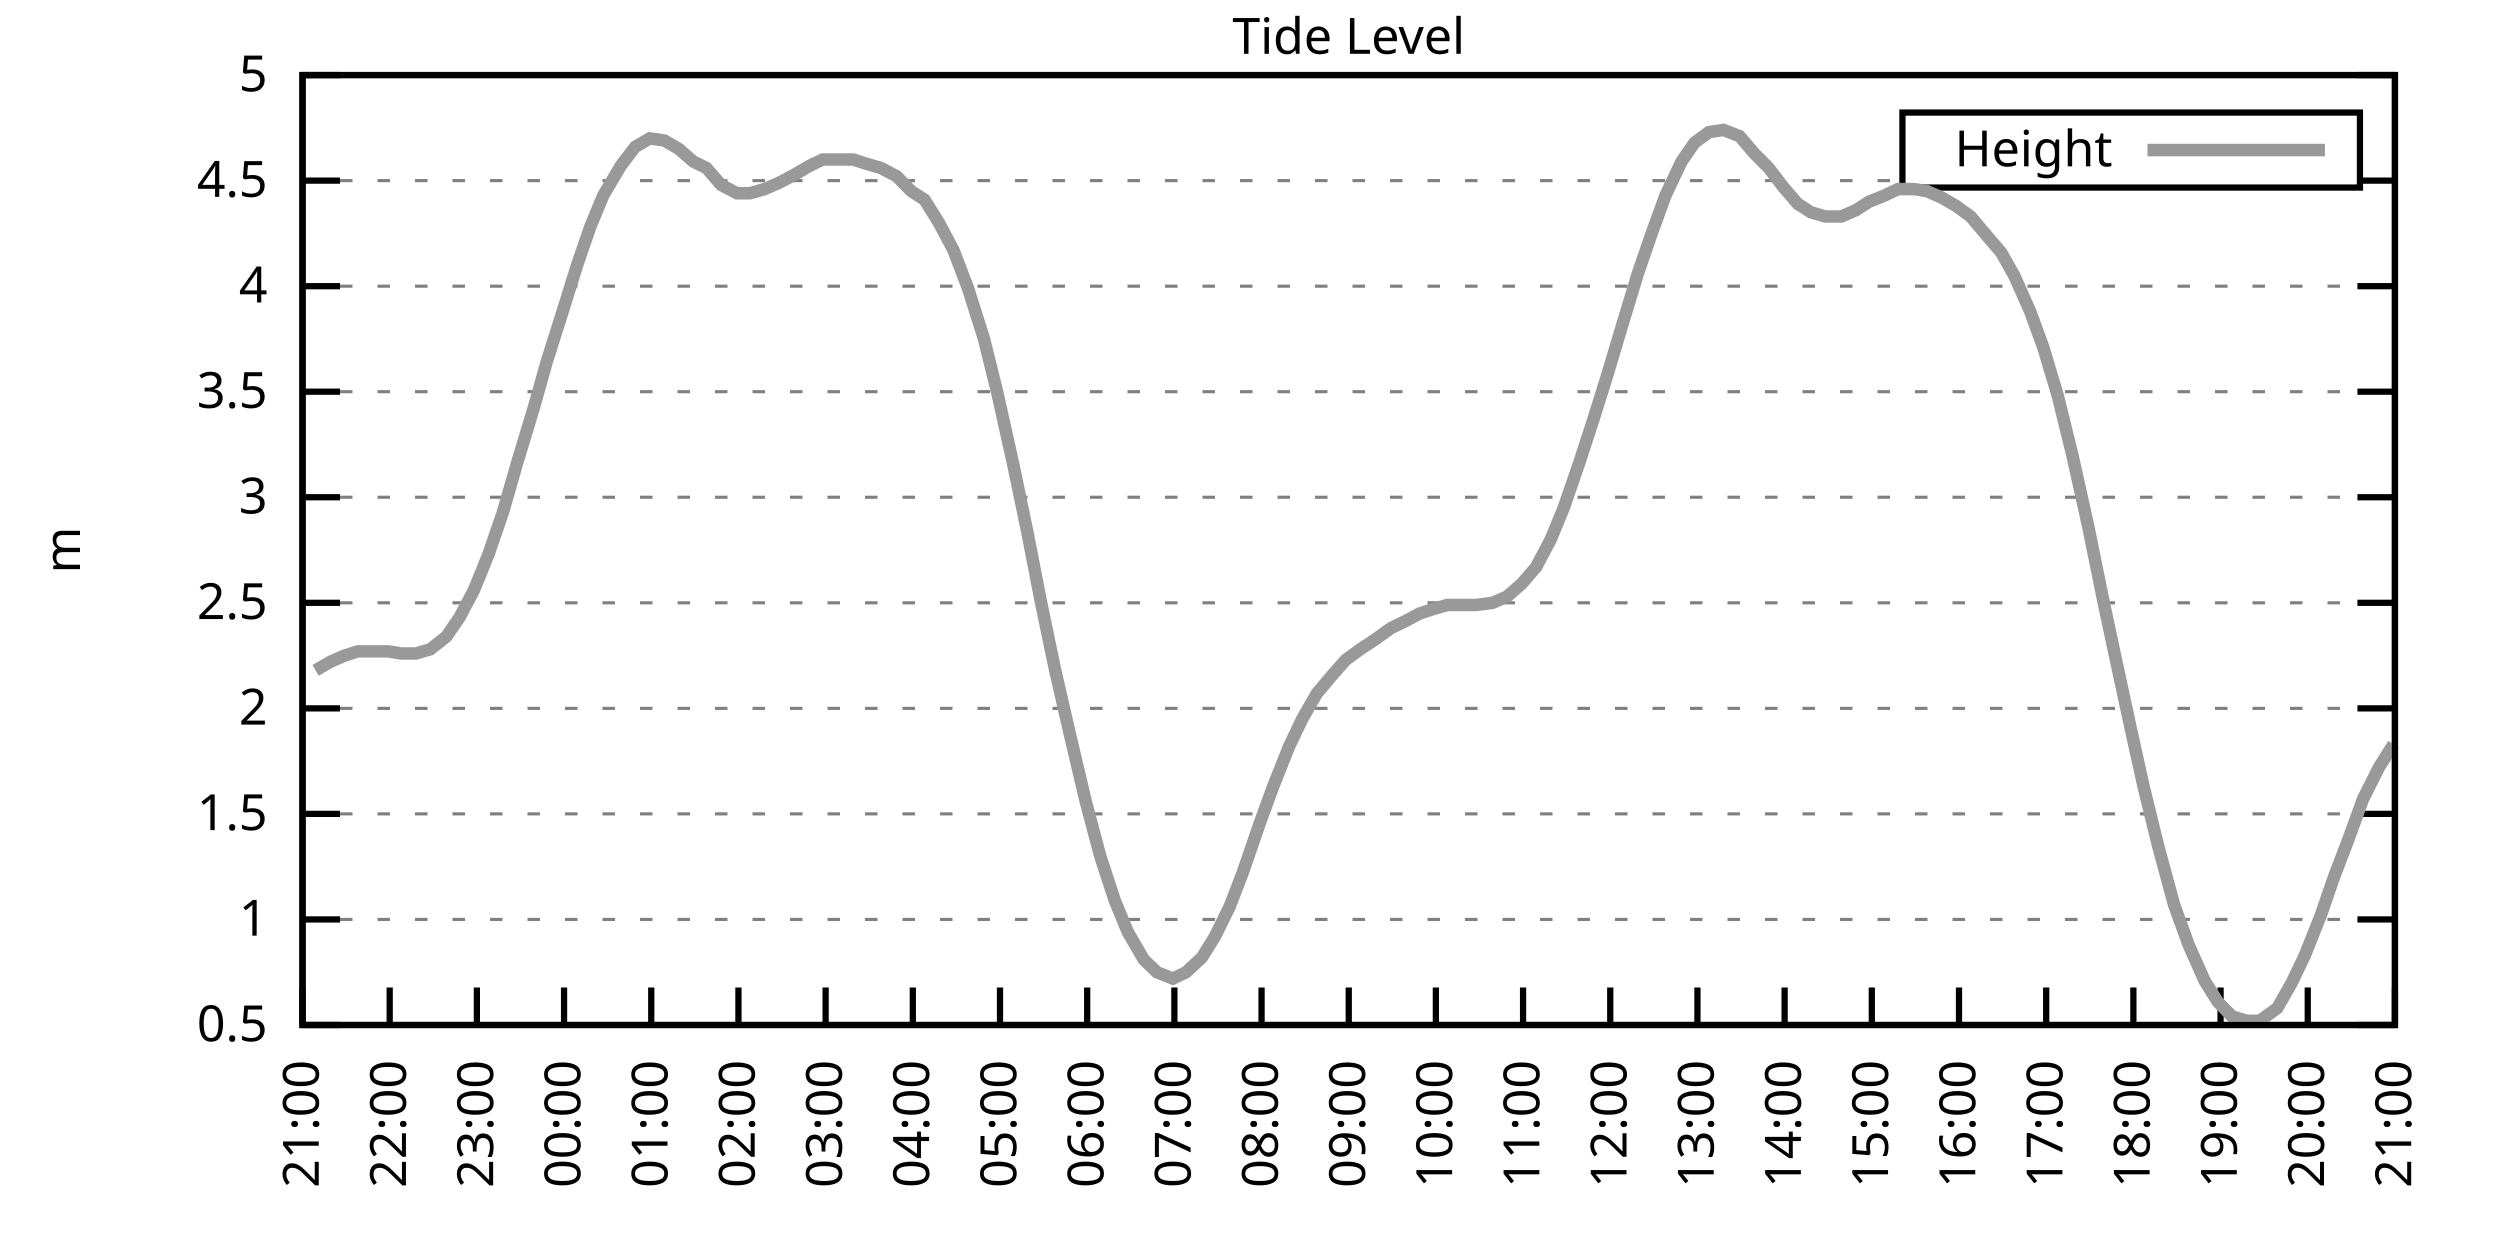
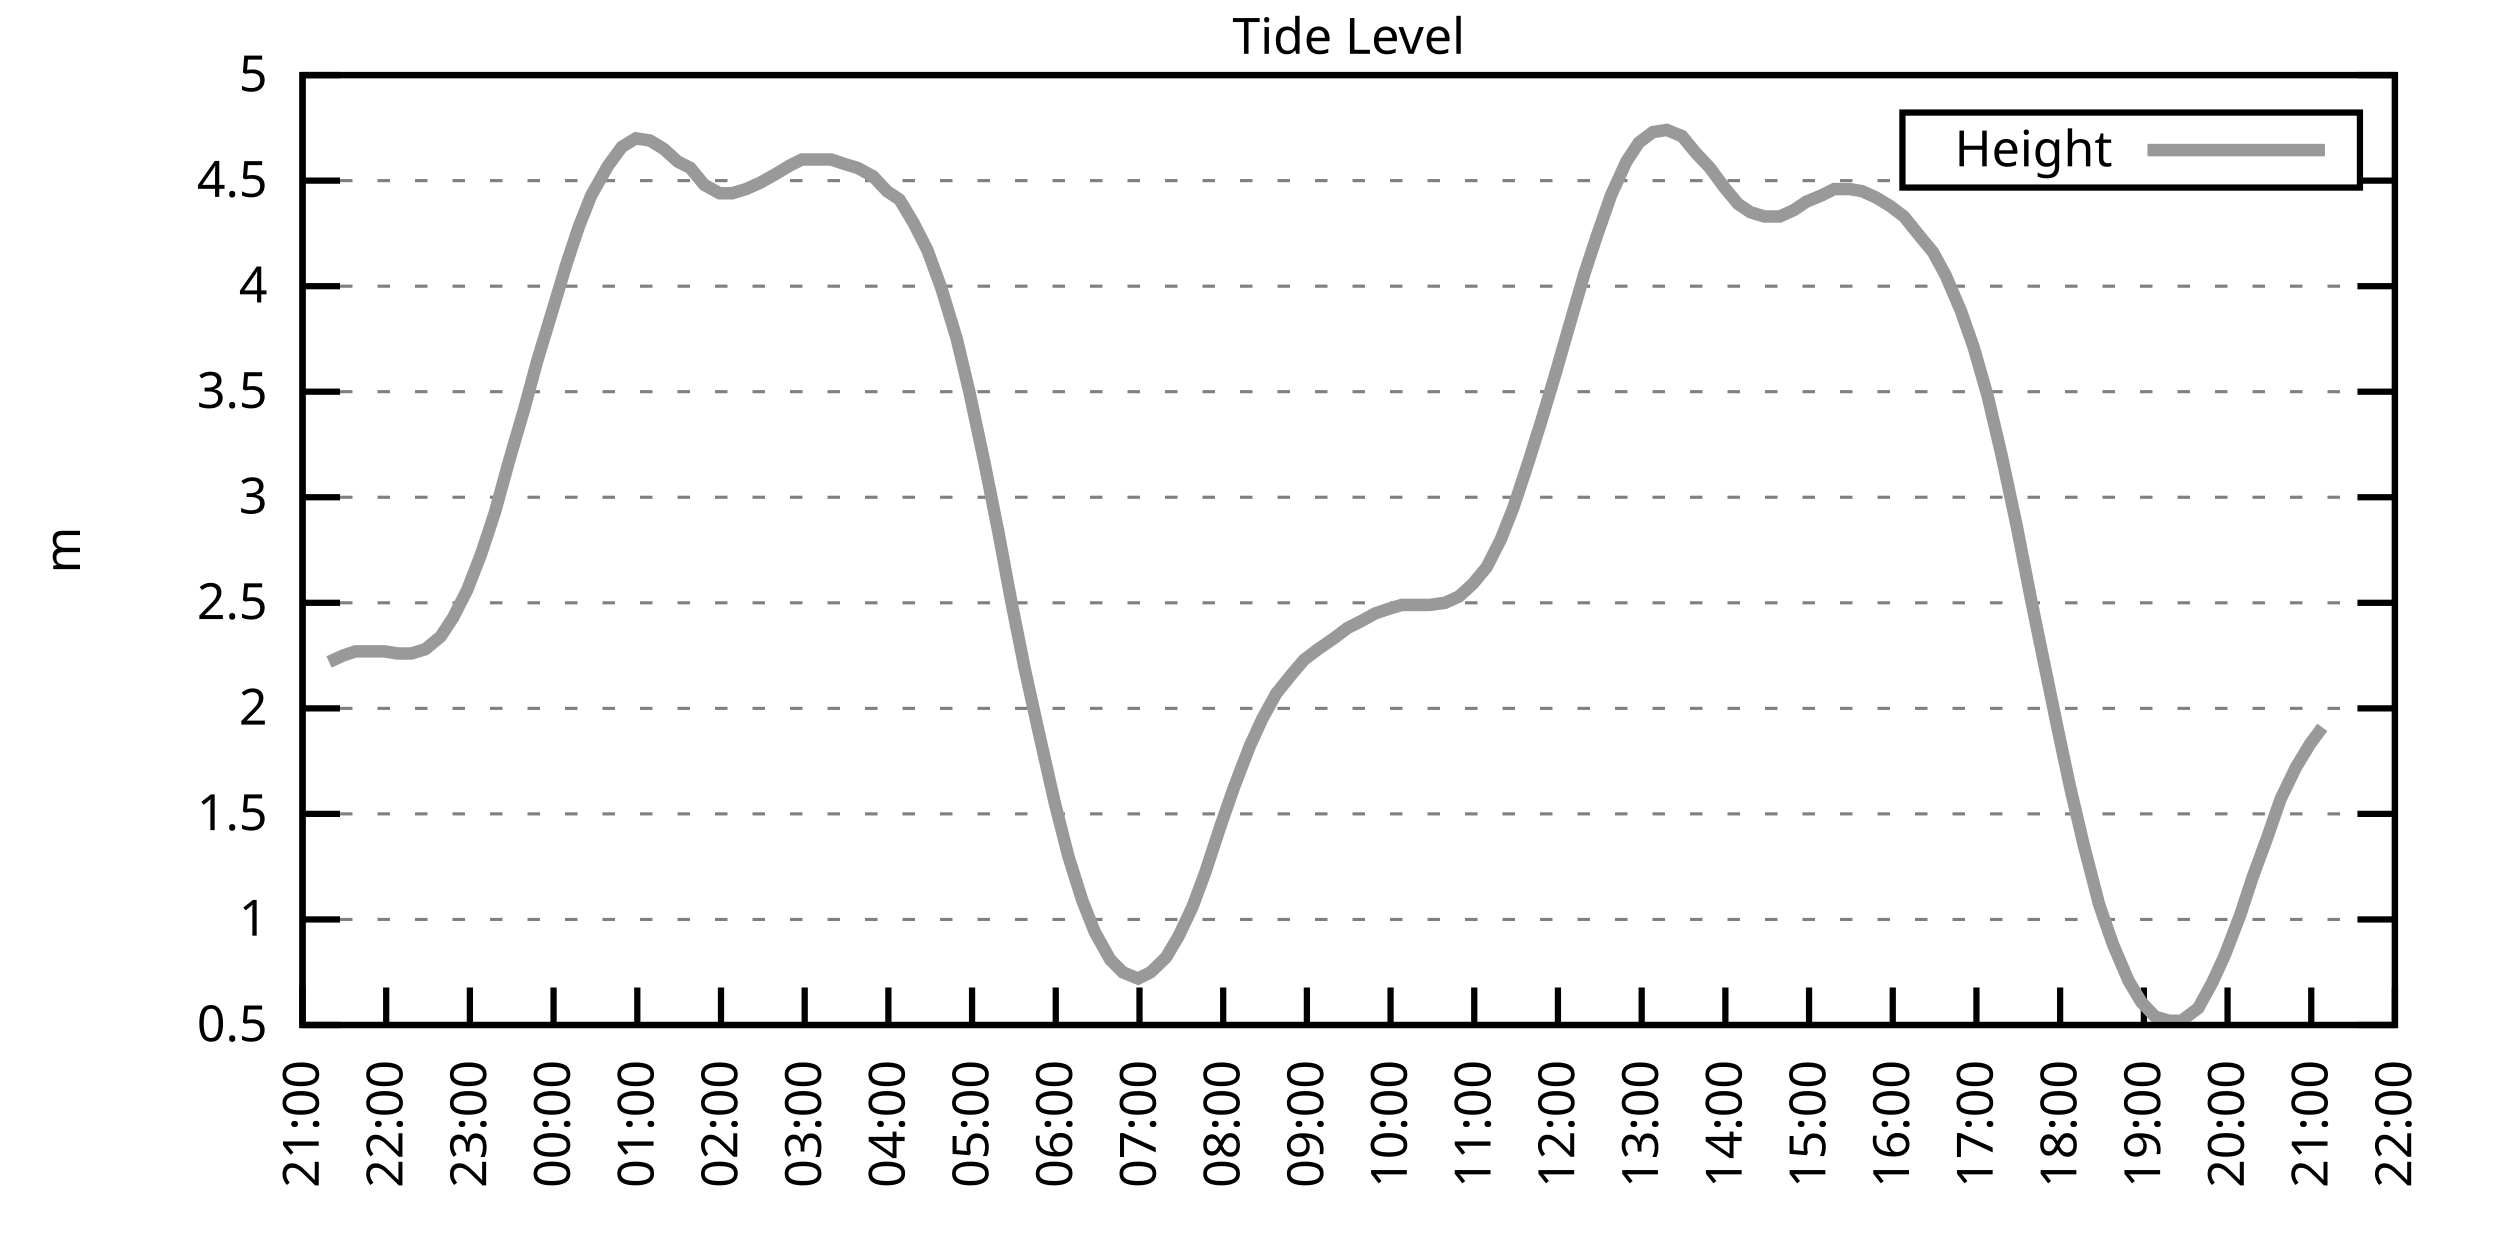
<svg xmlns="http://www.w3.org/2000/svg" xmlns:xlink="http://www.w3.org/1999/xlink" width="400" height="200" viewBox="0 0 400 200">
  <g id="gnuplot_canvas">
    <rect x="0" y="0" width="400" height="200" fill="none" />
    <defs>
      <circle id="gpDot" r="0.5" stroke-width="0.5" stroke="currentColor" />
      <path id="gpPt0" stroke-width="0.333" stroke="currentColor" d="M-1,0 h2 M0,-1 v2" />
      <path id="gpPt1" stroke-width="0.333" stroke="currentColor" d="M-1,-1 L1,1 M1,-1 L-1,1" />
      <path id="gpPt2" stroke-width="0.333" stroke="currentColor" d="M-1,0 L1,0 M0,-1 L0,1 M-1,-1 L1,1 M-1,1 L1,-1" />
      <rect id="gpPt3" stroke-width="0.333" stroke="currentColor" x="-1" y="-1" width="2" height="2" />
      <rect id="gpPt4" stroke-width="0.333" stroke="currentColor" fill="currentColor" x="-1" y="-1" width="2" height="2" />
      <circle id="gpPt5" stroke-width="0.333" stroke="currentColor" cx="0" cy="0" r="1" />
      <use xlink:href="#gpPt5" id="gpPt6" fill="currentColor" stroke="none" />
      <path id="gpPt7" stroke-width="0.333" stroke="currentColor" d="M0,-1.33 L-1.33,0.67 L1.33,0.67 z" />
      <use xlink:href="#gpPt7" id="gpPt8" fill="currentColor" stroke="none" />
      <use xlink:href="#gpPt7" id="gpPt9" stroke="currentColor" transform="rotate(180)" />
      <use xlink:href="#gpPt9" id="gpPt10" fill="currentColor" stroke="none" />
      <use xlink:href="#gpPt3" id="gpPt11" stroke="currentColor" transform="rotate(45)" />
      <use xlink:href="#gpPt11" id="gpPt12" fill="currentColor" stroke="none" />
      <path id="gpPt13" stroke-width="0.333" stroke="currentColor" d="M0,1.330 L1.265,0.411 L0.782,-1.067 L-0.782,-1.076 L-1.265,0.411 z" />
      <use xlink:href="#gpPt13" id="gpPt14" fill="currentColor" stroke="none" />
      <filter id="textbox" filterUnits="objectBoundingBox" x="0" y="0" height="1" width="1">
        <feFlood flood-color="white" flood-opacity="1" result="bgnd" />
        <feComposite in="SourceGraphic" in2="bgnd" operator="atop" />
      </filter>
      <filter id="greybox" filterUnits="objectBoundingBox" x="0" y="0" height="1" width="1">
        <feFlood flood-color="lightgrey" flood-opacity="1" result="grey" />
        <feComposite in="SourceGraphic" in2="grey" operator="atop" />
      </filter>
    </defs>
    <g fill="none" color="white" stroke="currentColor" stroke-width="1.00" stroke-linecap="butt" stroke-linejoin="miter">
</g>
    <g fill="none" color="black" stroke="currentColor" stroke-width="1.00" stroke-linecap="butt" stroke-linejoin="miter">
      <g stroke="none" shape-rendering="crispEdges">
        <polygon fill="rgb(255, 255, 255)" points="48.40,164.00 383.18,164.00 383.18,12.02 48.40,12.02 " />
      </g>
    </g>
    <g fill="none" color="black" stroke="currentColor" stroke-width="1.00" stroke-linecap="butt" stroke-linejoin="miter">
</g>
    <g fill="none" color="black" stroke="black" stroke-width="0.50" stroke-linecap="butt" stroke-linejoin="miter">
</g>
    <g fill="none" color="gray" stroke="currentColor" stroke-width="0.50" stroke-linecap="butt" stroke-linejoin="miter">
      <path stroke="gray" stroke-dasharray="2,4" class="gridline" d="M48.40,164.00 L383.19,164.00  " />
    </g>
    <g fill="none" color="gray" stroke="gray" stroke-width="1.00" stroke-linecap="butt" stroke-linejoin="miter">
</g>
    <g fill="none" color="black" stroke="currentColor" stroke-width="1.00" stroke-linecap="butt" stroke-linejoin="miter">
      <path stroke="black" d="M48.40,164.00 L54.40,164.00 M383.19,164.00 L377.19,164.00  " />
      <g transform="translate(42.80,166.60)" stroke="none" fill="black" font-family="Sans" font-size="8.00" text-anchor="end">
        <text>
          <tspan font-family="Sans"> 0.5</tspan>
        </text>
      </g>
    </g>
    <g fill="none" color="black" stroke="currentColor" stroke-width="1.00" stroke-linecap="butt" stroke-linejoin="miter">
</g>
    <g fill="none" color="black" stroke="black" stroke-width="0.50" stroke-linecap="butt" stroke-linejoin="miter">
</g>
    <g fill="none" color="gray" stroke="currentColor" stroke-width="0.50" stroke-linecap="butt" stroke-linejoin="miter">
      <path stroke="gray" stroke-dasharray="2,4" class="gridline" d="M48.40,147.11 L383.19,147.11  " />
    </g>
    <g fill="none" color="gray" stroke="gray" stroke-width="1.00" stroke-linecap="butt" stroke-linejoin="miter">
</g>
    <g fill="none" color="black" stroke="currentColor" stroke-width="1.00" stroke-linecap="butt" stroke-linejoin="miter">
      <path stroke="black" d="M48.40,147.11 L54.40,147.11 M383.19,147.11 L377.19,147.11  " />
      <g transform="translate(42.80,149.71)" stroke="none" fill="black" font-family="Sans" font-size="8.00" text-anchor="end">
        <text>
          <tspan font-family="Sans"> 1</tspan>
        </text>
      </g>
    </g>
    <g fill="none" color="black" stroke="currentColor" stroke-width="1.00" stroke-linecap="butt" stroke-linejoin="miter">
</g>
    <g fill="none" color="black" stroke="black" stroke-width="0.50" stroke-linecap="butt" stroke-linejoin="miter">
</g>
    <g fill="none" color="gray" stroke="currentColor" stroke-width="0.50" stroke-linecap="butt" stroke-linejoin="miter">
      <path stroke="gray" stroke-dasharray="2,4" class="gridline" d="M48.40,130.22 L383.19,130.22  " />
    </g>
    <g fill="none" color="gray" stroke="gray" stroke-width="1.00" stroke-linecap="butt" stroke-linejoin="miter">
</g>
    <g fill="none" color="black" stroke="currentColor" stroke-width="1.00" stroke-linecap="butt" stroke-linejoin="miter">
      <path stroke="black" d="M48.40,130.22 L54.40,130.22 M383.19,130.22 L377.19,130.22  " />
      <g transform="translate(42.80,132.82)" stroke="none" fill="black" font-family="Sans" font-size="8.00" text-anchor="end">
        <text>
          <tspan font-family="Sans"> 1.5</tspan>
        </text>
      </g>
    </g>
    <g fill="none" color="black" stroke="currentColor" stroke-width="1.00" stroke-linecap="butt" stroke-linejoin="miter">
</g>
    <g fill="none" color="black" stroke="black" stroke-width="0.50" stroke-linecap="butt" stroke-linejoin="miter">
</g>
    <g fill="none" color="gray" stroke="currentColor" stroke-width="0.50" stroke-linecap="butt" stroke-linejoin="miter">
      <path stroke="gray" stroke-dasharray="2,4" class="gridline" d="M48.40,113.34 L383.19,113.34  " />
    </g>
    <g fill="none" color="gray" stroke="gray" stroke-width="1.00" stroke-linecap="butt" stroke-linejoin="miter">
</g>
    <g fill="none" color="black" stroke="currentColor" stroke-width="1.00" stroke-linecap="butt" stroke-linejoin="miter">
      <path stroke="black" d="M48.40,113.34 L54.40,113.34 M383.19,113.34 L377.19,113.34  " />
      <g transform="translate(42.80,115.94)" stroke="none" fill="black" font-family="Sans" font-size="8.00" text-anchor="end">
        <text>
          <tspan font-family="Sans"> 2</tspan>
        </text>
      </g>
    </g>
    <g fill="none" color="black" stroke="currentColor" stroke-width="1.00" stroke-linecap="butt" stroke-linejoin="miter">
</g>
    <g fill="none" color="black" stroke="black" stroke-width="0.50" stroke-linecap="butt" stroke-linejoin="miter">
</g>
    <g fill="none" color="gray" stroke="currentColor" stroke-width="0.50" stroke-linecap="butt" stroke-linejoin="miter">
      <path stroke="gray" stroke-dasharray="2,4" class="gridline" d="M48.40,96.45 L383.19,96.45  " />
    </g>
    <g fill="none" color="gray" stroke="gray" stroke-width="1.00" stroke-linecap="butt" stroke-linejoin="miter">
</g>
    <g fill="none" color="black" stroke="currentColor" stroke-width="1.00" stroke-linecap="butt" stroke-linejoin="miter">
      <path stroke="black" d="M48.40,96.45 L54.40,96.45 M383.19,96.45 L377.19,96.45  " />
      <g transform="translate(42.80,99.05)" stroke="none" fill="black" font-family="Sans" font-size="8.00" text-anchor="end">
        <text>
          <tspan font-family="Sans"> 2.5</tspan>
        </text>
      </g>
    </g>
    <g fill="none" color="black" stroke="currentColor" stroke-width="1.00" stroke-linecap="butt" stroke-linejoin="miter">
</g>
    <g fill="none" color="black" stroke="black" stroke-width="0.50" stroke-linecap="butt" stroke-linejoin="miter">
</g>
    <g fill="none" color="gray" stroke="currentColor" stroke-width="0.50" stroke-linecap="butt" stroke-linejoin="miter">
      <path stroke="gray" stroke-dasharray="2,4" class="gridline" d="M48.40,79.56 L383.19,79.56  " />
    </g>
    <g fill="none" color="gray" stroke="gray" stroke-width="1.00" stroke-linecap="butt" stroke-linejoin="miter">
</g>
    <g fill="none" color="black" stroke="currentColor" stroke-width="1.00" stroke-linecap="butt" stroke-linejoin="miter">
      <path stroke="black" d="M48.40,79.56 L54.40,79.56 M383.19,79.56 L377.19,79.56  " />
      <g transform="translate(42.80,82.16)" stroke="none" fill="black" font-family="Sans" font-size="8.00" text-anchor="end">
        <text>
          <tspan font-family="Sans"> 3</tspan>
        </text>
      </g>
    </g>
    <g fill="none" color="black" stroke="currentColor" stroke-width="1.00" stroke-linecap="butt" stroke-linejoin="miter">
</g>
    <g fill="none" color="black" stroke="black" stroke-width="0.50" stroke-linecap="butt" stroke-linejoin="miter">
</g>
    <g fill="none" color="gray" stroke="currentColor" stroke-width="0.50" stroke-linecap="butt" stroke-linejoin="miter">
      <path stroke="gray" stroke-dasharray="2,4" class="gridline" d="M48.40,62.67 L383.19,62.67  " />
    </g>
    <g fill="none" color="gray" stroke="gray" stroke-width="1.00" stroke-linecap="butt" stroke-linejoin="miter">
</g>
    <g fill="none" color="black" stroke="currentColor" stroke-width="1.00" stroke-linecap="butt" stroke-linejoin="miter">
      <path stroke="black" d="M48.40,62.67 L54.40,62.67 M383.19,62.67 L377.19,62.67  " />
      <g transform="translate(42.80,65.27)" stroke="none" fill="black" font-family="Sans" font-size="8.00" text-anchor="end">
        <text>
          <tspan font-family="Sans"> 3.5</tspan>
        </text>
      </g>
    </g>
    <g fill="none" color="black" stroke="currentColor" stroke-width="1.00" stroke-linecap="butt" stroke-linejoin="miter">
</g>
    <g fill="none" color="black" stroke="black" stroke-width="0.50" stroke-linecap="butt" stroke-linejoin="miter">
</g>
    <g fill="none" color="gray" stroke="currentColor" stroke-width="0.50" stroke-linecap="butt" stroke-linejoin="miter">
      <path stroke="gray" stroke-dasharray="2,4" class="gridline" d="M48.40,45.79 L383.19,45.79  " />
    </g>
    <g fill="none" color="gray" stroke="gray" stroke-width="1.00" stroke-linecap="butt" stroke-linejoin="miter">
</g>
    <g fill="none" color="black" stroke="currentColor" stroke-width="1.00" stroke-linecap="butt" stroke-linejoin="miter">
      <path stroke="black" d="M48.40,45.79 L54.40,45.79 M383.19,45.79 L377.19,45.79  " />
      <g transform="translate(42.80,48.39)" stroke="none" fill="black" font-family="Sans" font-size="8.00" text-anchor="end">
        <text>
          <tspan font-family="Sans"> 4</tspan>
        </text>
      </g>
    </g>
    <g fill="none" color="black" stroke="currentColor" stroke-width="1.00" stroke-linecap="butt" stroke-linejoin="miter">
</g>
    <g fill="none" color="black" stroke="black" stroke-width="0.50" stroke-linecap="butt" stroke-linejoin="miter">
</g>
    <g fill="none" color="gray" stroke="currentColor" stroke-width="0.50" stroke-linecap="butt" stroke-linejoin="miter">
      <path stroke="gray" stroke-dasharray="2,4" class="gridline" d="M48.40,28.90 L304.39,28.90 M377.59,28.90 L383.19,28.90  " />
    </g>
    <g fill="none" color="gray" stroke="gray" stroke-width="1.00" stroke-linecap="butt" stroke-linejoin="miter">
</g>
    <g fill="none" color="black" stroke="currentColor" stroke-width="1.00" stroke-linecap="butt" stroke-linejoin="miter">
      <path stroke="black" d="M48.40,28.90 L54.40,28.90 M383.19,28.90 L377.19,28.90  " />
      <g transform="translate(42.80,31.50)" stroke="none" fill="black" font-family="Sans" font-size="8.00" text-anchor="end">
        <text>
          <tspan font-family="Sans"> 4.5</tspan>
        </text>
      </g>
    </g>
    <g fill="none" color="black" stroke="currentColor" stroke-width="1.00" stroke-linecap="butt" stroke-linejoin="miter">
</g>
    <g fill="none" color="black" stroke="black" stroke-width="0.50" stroke-linecap="butt" stroke-linejoin="miter">
</g>
    <g fill="none" color="gray" stroke="currentColor" stroke-width="0.50" stroke-linecap="butt" stroke-linejoin="miter">
      <path stroke="gray" stroke-dasharray="2,4" class="gridline" d="M48.40,12.01 L383.19,12.01  " />
    </g>
    <g fill="none" color="gray" stroke="gray" stroke-width="1.00" stroke-linecap="butt" stroke-linejoin="miter">
</g>
    <g fill="none" color="black" stroke="currentColor" stroke-width="1.00" stroke-linecap="butt" stroke-linejoin="miter">
      <path stroke="black" d="M48.40,12.01 L54.40,12.01 M383.19,12.01 L377.19,12.01  " />
      <g transform="translate(42.80,14.61)" stroke="none" fill="black" font-family="Sans" font-size="8.00" text-anchor="end">
        <text>
          <tspan font-family="Sans"> 5</tspan>
        </text>
      </g>
    </g>
    <g fill="none" color="black" stroke="currentColor" stroke-width="1.00" stroke-linecap="butt" stroke-linejoin="miter">
      <path stroke="black" d="M48.40,164.00 L48.40,158.00  " />
      <g transform="translate(51.00,169.60) rotate(270.00)" stroke="none" fill="black" font-family="Sans" font-size="8.00" text-anchor="end">
        <text>
          <tspan font-family="Sans">21:00</tspan>
        </text>
      </g>
    </g>
    <g fill="none" color="black" stroke="currentColor" stroke-width="1.00" stroke-linecap="butt" stroke-linejoin="miter">
-       <path stroke="black" d="M62.35,164.00 L62.35,158.00  " />
-       <g transform="translate(64.95,169.60) rotate(270.00)" stroke="none" fill="black" font-family="Sans" font-size="8.00" text-anchor="end">
+       <path stroke="black" d="M61.79,164.00 L61.79,158.00  " />
+       <g transform="translate(64.39,169.60) rotate(270.00)" stroke="none" fill="black" font-family="Sans" font-size="8.00" text-anchor="end">
        <text>
          <tspan font-family="Sans">22:00</tspan>
        </text>
      </g>
    </g>
    <g fill="none" color="black" stroke="currentColor" stroke-width="1.00" stroke-linecap="butt" stroke-linejoin="miter">
-       <path stroke="black" d="M76.30,164.00 L76.30,158.00  " />
-       <g transform="translate(78.90,169.60) rotate(270.00)" stroke="none" fill="black" font-family="Sans" font-size="8.00" text-anchor="end">
+       <path stroke="black" d="M75.18,164.00 L75.18,158.00  " />
+       <g transform="translate(77.78,169.60) rotate(270.00)" stroke="none" fill="black" font-family="Sans" font-size="8.00" text-anchor="end">
        <text>
          <tspan font-family="Sans">23:00</tspan>
        </text>
      </g>
    </g>
    <g fill="none" color="black" stroke="currentColor" stroke-width="1.00" stroke-linecap="butt" stroke-linejoin="miter">
-       <path stroke="black" d="M90.25,164.00 L90.25,158.00  " />
-       <g transform="translate(92.85,169.60) rotate(270.00)" stroke="none" fill="black" font-family="Sans" font-size="8.00" text-anchor="end">
+       <path stroke="black" d="M88.57,164.00 L88.57,158.00  " />
+       <g transform="translate(91.17,169.60) rotate(270.00)" stroke="none" fill="black" font-family="Sans" font-size="8.00" text-anchor="end">
        <text>
          <tspan font-family="Sans">00:00</tspan>
        </text>
      </g>
    </g>
    <g fill="none" color="black" stroke="currentColor" stroke-width="1.00" stroke-linecap="butt" stroke-linejoin="miter">
-       <path stroke="black" d="M104.20,164.00 L104.20,158.00  " />
-       <g transform="translate(106.80,169.60) rotate(270.00)" stroke="none" fill="black" font-family="Sans" font-size="8.00" text-anchor="end">
+       <path stroke="black" d="M101.97,164.00 L101.97,158.00  " />
+       <g transform="translate(104.57,169.60) rotate(270.00)" stroke="none" fill="black" font-family="Sans" font-size="8.00" text-anchor="end">
        <text>
          <tspan font-family="Sans">01:00</tspan>
        </text>
      </g>
    </g>
    <g fill="none" color="black" stroke="currentColor" stroke-width="1.00" stroke-linecap="butt" stroke-linejoin="miter">
-       <path stroke="black" d="M118.15,164.00 L118.15,158.00  " />
-       <g transform="translate(120.75,169.60) rotate(270.00)" stroke="none" fill="black" font-family="Sans" font-size="8.00" text-anchor="end">
+       <path stroke="black" d="M115.36,164.00 L115.36,158.00  " />
+       <g transform="translate(117.96,169.60) rotate(270.00)" stroke="none" fill="black" font-family="Sans" font-size="8.00" text-anchor="end">
        <text>
          <tspan font-family="Sans">02:00</tspan>
        </text>
      </g>
    </g>
    <g fill="none" color="black" stroke="currentColor" stroke-width="1.00" stroke-linecap="butt" stroke-linejoin="miter">
-       <path stroke="black" d="M132.10,164.00 L132.10,158.00  " />
-       <g transform="translate(134.70,169.60) rotate(270.00)" stroke="none" fill="black" font-family="Sans" font-size="8.00" text-anchor="end">
+       <path stroke="black" d="M128.75,164.00 L128.75,158.00  " />
+       <g transform="translate(131.35,169.60) rotate(270.00)" stroke="none" fill="black" font-family="Sans" font-size="8.00" text-anchor="end">
        <text>
          <tspan font-family="Sans">03:00</tspan>
        </text>
      </g>
    </g>
    <g fill="none" color="black" stroke="currentColor" stroke-width="1.00" stroke-linecap="butt" stroke-linejoin="miter">
-       <path stroke="black" d="M146.05,164.00 L146.05,158.00  " />
-       <g transform="translate(148.65,169.60) rotate(270.00)" stroke="none" fill="black" font-family="Sans" font-size="8.00" text-anchor="end">
+       <path stroke="black" d="M142.14,164.00 L142.14,158.00  " />
+       <g transform="translate(144.74,169.60) rotate(270.00)" stroke="none" fill="black" font-family="Sans" font-size="8.00" text-anchor="end">
        <text>
          <tspan font-family="Sans">04:00</tspan>
        </text>
      </g>
    </g>
    <g fill="none" color="black" stroke="currentColor" stroke-width="1.00" stroke-linecap="butt" stroke-linejoin="miter">
-       <path stroke="black" d="M160.00,164.00 L160.00,158.00  " />
-       <g transform="translate(162.60,169.60) rotate(270.00)" stroke="none" fill="black" font-family="Sans" font-size="8.00" text-anchor="end">
+       <path stroke="black" d="M155.53,164.00 L155.53,158.00  " />
+       <g transform="translate(158.13,169.60) rotate(270.00)" stroke="none" fill="black" font-family="Sans" font-size="8.00" text-anchor="end">
        <text>
          <tspan font-family="Sans">05:00</tspan>
        </text>
      </g>
    </g>
    <g fill="none" color="black" stroke="currentColor" stroke-width="1.00" stroke-linecap="butt" stroke-linejoin="miter">
-       <path stroke="black" d="M173.95,164.00 L173.95,158.00  " />
-       <g transform="translate(176.55,169.60) rotate(270.00)" stroke="none" fill="black" font-family="Sans" font-size="8.00" text-anchor="end">
+       <path stroke="black" d="M168.92,164.00 L168.92,158.00  " />
+       <g transform="translate(171.52,169.60) rotate(270.00)" stroke="none" fill="black" font-family="Sans" font-size="8.00" text-anchor="end">
        <text>
          <tspan font-family="Sans">06:00</tspan>
        </text>
      </g>
    </g>
    <g fill="none" color="black" stroke="currentColor" stroke-width="1.00" stroke-linecap="butt" stroke-linejoin="miter">
-       <path stroke="black" d="M187.90,164.00 L187.90,158.00  " />
-       <g transform="translate(190.50,169.60) rotate(270.00)" stroke="none" fill="black" font-family="Sans" font-size="8.00" text-anchor="end">
+       <path stroke="black" d="M182.32,164.00 L182.32,158.00  " />
+       <g transform="translate(184.92,169.60) rotate(270.00)" stroke="none" fill="black" font-family="Sans" font-size="8.00" text-anchor="end">
        <text>
          <tspan font-family="Sans">07:00</tspan>
        </text>
      </g>
    </g>
    <g fill="none" color="black" stroke="currentColor" stroke-width="1.00" stroke-linecap="butt" stroke-linejoin="miter">
-       <path stroke="black" d="M201.85,164.00 L201.85,158.00  " />
-       <g transform="translate(204.45,169.60) rotate(270.00)" stroke="none" fill="black" font-family="Sans" font-size="8.00" text-anchor="end">
+       <path stroke="black" d="M195.71,164.00 L195.71,158.00  " />
+       <g transform="translate(198.31,169.60) rotate(270.00)" stroke="none" fill="black" font-family="Sans" font-size="8.00" text-anchor="end">
        <text>
          <tspan font-family="Sans">08:00</tspan>
        </text>
      </g>
    </g>
    <g fill="none" color="black" stroke="currentColor" stroke-width="1.00" stroke-linecap="butt" stroke-linejoin="miter">
-       <path stroke="black" d="M215.80,164.00 L215.80,158.00  " />
-       <g transform="translate(218.40,169.60) rotate(270.00)" stroke="none" fill="black" font-family="Sans" font-size="8.00" text-anchor="end">
+       <path stroke="black" d="M209.10,164.00 L209.10,158.00  " />
+       <g transform="translate(211.70,169.60) rotate(270.00)" stroke="none" fill="black" font-family="Sans" font-size="8.00" text-anchor="end">
        <text>
          <tspan font-family="Sans">09:00</tspan>
        </text>
      </g>
    </g>
    <g fill="none" color="black" stroke="currentColor" stroke-width="1.00" stroke-linecap="butt" stroke-linejoin="miter">
-       <path stroke="black" d="M229.74,164.00 L229.74,158.00  " />
-       <g transform="translate(232.34,169.60) rotate(270.00)" stroke="none" fill="black" font-family="Sans" font-size="8.00" text-anchor="end">
+       <path stroke="black" d="M222.49,164.00 L222.49,158.00  " />
+       <g transform="translate(225.09,169.60) rotate(270.00)" stroke="none" fill="black" font-family="Sans" font-size="8.00" text-anchor="end">
        <text>
          <tspan font-family="Sans">10:00</tspan>
        </text>
      </g>
    </g>
    <g fill="none" color="black" stroke="currentColor" stroke-width="1.00" stroke-linecap="butt" stroke-linejoin="miter">
-       <path stroke="black" d="M243.69,164.00 L243.69,158.00  " />
-       <g transform="translate(246.29,169.60) rotate(270.00)" stroke="none" fill="black" font-family="Sans" font-size="8.00" text-anchor="end">
+       <path stroke="black" d="M235.88,164.00 L235.88,158.00  " />
+       <g transform="translate(238.48,169.60) rotate(270.00)" stroke="none" fill="black" font-family="Sans" font-size="8.00" text-anchor="end">
        <text>
          <tspan font-family="Sans">11:00</tspan>
        </text>
      </g>
    </g>
    <g fill="none" color="black" stroke="currentColor" stroke-width="1.00" stroke-linecap="butt" stroke-linejoin="miter">
-       <path stroke="black" d="M257.64,164.00 L257.64,158.00  " />
-       <g transform="translate(260.24,169.60) rotate(270.00)" stroke="none" fill="black" font-family="Sans" font-size="8.00" text-anchor="end">
+       <path stroke="black" d="M249.27,164.00 L249.27,158.00  " />
+       <g transform="translate(251.87,169.60) rotate(270.00)" stroke="none" fill="black" font-family="Sans" font-size="8.00" text-anchor="end">
        <text>
          <tspan font-family="Sans">12:00</tspan>
        </text>
      </g>
    </g>
    <g fill="none" color="black" stroke="currentColor" stroke-width="1.00" stroke-linecap="butt" stroke-linejoin="miter">
-       <path stroke="black" d="M271.59,164.00 L271.59,158.00  " />
-       <g transform="translate(274.19,169.60) rotate(270.00)" stroke="none" fill="black" font-family="Sans" font-size="8.00" text-anchor="end">
+       <path stroke="black" d="M262.67,164.00 L262.67,158.00  " />
+       <g transform="translate(265.27,169.60) rotate(270.00)" stroke="none" fill="black" font-family="Sans" font-size="8.00" text-anchor="end">
        <text>
          <tspan font-family="Sans">13:00</tspan>
        </text>
      </g>
    </g>
    <g fill="none" color="black" stroke="currentColor" stroke-width="1.00" stroke-linecap="butt" stroke-linejoin="miter">
-       <path stroke="black" d="M285.54,164.00 L285.54,158.00  " />
-       <g transform="translate(288.14,169.60) rotate(270.00)" stroke="none" fill="black" font-family="Sans" font-size="8.00" text-anchor="end">
+       <path stroke="black" d="M276.06,164.00 L276.06,158.00  " />
+       <g transform="translate(278.66,169.60) rotate(270.00)" stroke="none" fill="black" font-family="Sans" font-size="8.00" text-anchor="end">
        <text>
          <tspan font-family="Sans">14:00</tspan>
        </text>
      </g>
    </g>
    <g fill="none" color="black" stroke="currentColor" stroke-width="1.00" stroke-linecap="butt" stroke-linejoin="miter">
-       <path stroke="black" d="M299.49,164.00 L299.49,158.00  " />
-       <g transform="translate(302.09,169.60) rotate(270.00)" stroke="none" fill="black" font-family="Sans" font-size="8.00" text-anchor="end">
+       <path stroke="black" d="M289.45,164.00 L289.45,158.00  " />
+       <g transform="translate(292.05,169.60) rotate(270.00)" stroke="none" fill="black" font-family="Sans" font-size="8.00" text-anchor="end">
        <text>
          <tspan font-family="Sans">15:00</tspan>
        </text>
      </g>
    </g>
    <g fill="none" color="black" stroke="currentColor" stroke-width="1.00" stroke-linecap="butt" stroke-linejoin="miter">
-       <path stroke="black" d="M313.44,164.00 L313.44,158.00  " />
-       <g transform="translate(316.04,169.60) rotate(270.00)" stroke="none" fill="black" font-family="Sans" font-size="8.00" text-anchor="end">
+       <path stroke="black" d="M302.84,164.00 L302.84,158.00  " />
+       <g transform="translate(305.44,169.60) rotate(270.00)" stroke="none" fill="black" font-family="Sans" font-size="8.00" text-anchor="end">
        <text>
          <tspan font-family="Sans">16:00</tspan>
        </text>
      </g>
    </g>
    <g fill="none" color="black" stroke="currentColor" stroke-width="1.00" stroke-linecap="butt" stroke-linejoin="miter">
-       <path stroke="black" d="M327.39,164.00 L327.39,158.00  " />
-       <g transform="translate(329.99,169.60) rotate(270.00)" stroke="none" fill="black" font-family="Sans" font-size="8.00" text-anchor="end">
+       <path stroke="black" d="M316.23,164.00 L316.23,158.00  " />
+       <g transform="translate(318.83,169.60) rotate(270.00)" stroke="none" fill="black" font-family="Sans" font-size="8.00" text-anchor="end">
        <text>
          <tspan font-family="Sans">17:00</tspan>
        </text>
      </g>
    </g>
    <g fill="none" color="black" stroke="currentColor" stroke-width="1.00" stroke-linecap="butt" stroke-linejoin="miter">
-       <path stroke="black" d="M341.34,164.00 L341.34,158.00  " />
-       <g transform="translate(343.94,169.60) rotate(270.00)" stroke="none" fill="black" font-family="Sans" font-size="8.00" text-anchor="end">
+       <path stroke="black" d="M329.62,164.00 L329.62,158.00  " />
+       <g transform="translate(332.22,169.60) rotate(270.00)" stroke="none" fill="black" font-family="Sans" font-size="8.00" text-anchor="end">
        <text>
          <tspan font-family="Sans">18:00</tspan>
        </text>
      </g>
    </g>
    <g fill="none" color="black" stroke="currentColor" stroke-width="1.00" stroke-linecap="butt" stroke-linejoin="miter">
-       <path stroke="black" d="M355.29,164.00 L355.29,158.00  " />
-       <g transform="translate(357.89,169.60) rotate(270.00)" stroke="none" fill="black" font-family="Sans" font-size="8.00" text-anchor="end">
+       <path stroke="black" d="M343.02,164.00 L343.02,158.00  " />
+       <g transform="translate(345.62,169.60) rotate(270.00)" stroke="none" fill="black" font-family="Sans" font-size="8.00" text-anchor="end">
        <text>
          <tspan font-family="Sans">19:00</tspan>
        </text>
      </g>
    </g>
    <g fill="none" color="black" stroke="currentColor" stroke-width="1.00" stroke-linecap="butt" stroke-linejoin="miter">
-       <path stroke="black" d="M369.24,164.00 L369.24,158.00  " />
-       <g transform="translate(371.84,169.60) rotate(270.00)" stroke="none" fill="black" font-family="Sans" font-size="8.00" text-anchor="end">
+       <path stroke="black" d="M356.41,164.00 L356.41,158.00  " />
+       <g transform="translate(359.01,169.60) rotate(270.00)" stroke="none" fill="black" font-family="Sans" font-size="8.00" text-anchor="end">
        <text>
          <tspan font-family="Sans">20:00</tspan>
+         </text>
+       </g>
+     </g>
+     <g fill="none" color="black" stroke="currentColor" stroke-width="1.00" stroke-linecap="butt" stroke-linejoin="miter">
+       <path stroke="black" d="M369.80,164.00 L369.80,158.00  " />
+       <g transform="translate(372.40,169.60) rotate(270.00)" stroke="none" fill="black" font-family="Sans" font-size="8.00" text-anchor="end">
+         <text>
+           <tspan font-family="Sans">21:00</tspan>
        </text>
      </g>
    </g>
    <g fill="none" color="black" stroke="currentColor" stroke-width="1.00" stroke-linecap="butt" stroke-linejoin="miter">
      <path stroke="black" d="M383.19,164.00 L383.19,158.00  " />
      <g transform="translate(385.79,169.60) rotate(270.00)" stroke="none" fill="black" font-family="Sans" font-size="8.00" text-anchor="end">
        <text>
-           <tspan font-family="Sans">21:00</tspan>
+           <tspan font-family="Sans">22:00</tspan>
        </text>
      </g>
    </g>
    <g fill="none" color="black" stroke="currentColor" stroke-width="1.00" stroke-linecap="butt" stroke-linejoin="miter">
</g>
    <g fill="none" color="black" stroke="currentColor" stroke-width="1.00" stroke-linecap="butt" stroke-linejoin="miter">
      <path stroke="black" d="M48.40,12.01 L48.40,164.00 L383.19,164.00 L383.19,12.01 L48.40,12.01 Z  " />
    </g>
    <g fill="none" color="black" stroke="currentColor" stroke-width="1.00" stroke-linecap="butt" stroke-linejoin="miter">
</g>
    <g fill="none" color="black" stroke="currentColor" stroke-width="1.00" stroke-linecap="butt" stroke-linejoin="miter">
      <path stroke="black" d="M304.39,30.01 L304.39,18.01 L377.59,18.01 L377.59,30.01 L304.39,30.01 Z  " />
    </g>
    <g id="Tide_level_plot_1">
      <g fill="none" color="white" stroke="black" stroke-width="2.00" stroke-linecap="butt" stroke-linejoin="miter">
</g>
      <g fill="none" color="black" stroke="currentColor" stroke-width="2.00" stroke-linecap="butt" stroke-linejoin="miter">
        <g transform="translate(337.99,26.61)" stroke="none" fill="black" font-family="Sans" font-size="8.00" text-anchor="end">
          <text>
            <tspan font-family="Sans">Height</tspan>
          </text>
        </g>
      </g>
      <g fill="none" color="black" stroke="currentColor" stroke-width="2.00" stroke-linecap="butt" stroke-linejoin="miter">
-         <path stroke="rgb(153, 153, 153)" d="M343.59,24.01 L371.99,24.01 M50.49,107.26 L52.82,105.91 L55.14,104.89 L57.23,104.22 L59.79,104.22 L62.12,104.22   L64.21,104.56 L66.53,104.56 L68.86,103.88 L71.42,101.85 L73.51,98.81 L75.83,94.42 L78.16,88.68 L80.48,81.93   L82.81,73.82 L85.37,65.38 L87.46,57.94 L90.02,49.84 L92.34,42.41 L94.43,36.33 L96.53,31.26 L99.32,26.53   L101.64,23.49 L103.97,22.14 L106.29,22.48 L108.62,23.83 L110.94,25.86 L113.03,26.87 L115.36,29.57 L117.92,30.92   L120.01,30.92 L122.33,30.25 L124.66,29.24 L127.22,27.88 L129.54,26.53 L131.63,25.52 L134.19,25.52 L136.51,25.52   L138.61,26.20 L140.93,26.87 L143.49,28.22 L145.81,30.59 L147.91,31.94 L150.23,35.65 L152.56,40.04 L154.88,46.12   L157.44,54.23 L159.53,62.67 L162.09,74.16 L164.41,85.30 L166.51,96.11 L168.83,107.26 L171.16,117.39 L173.71,128.20   L176.04,136.98 L178.36,144.07 L180.46,149.14 L183.01,153.53 L185.11,155.56 L187.66,156.57 L189.76,155.56 L192.31,153.19   L194.41,149.81 L196.73,145.09 L198.82,139.68 L201.61,131.58 L203.71,125.83 L206.26,119.42 L208.36,115.03 L210.68,110.97   L213.24,107.93 L215.33,105.57 L217.65,103.88 L220.21,102.19 L222.54,100.50 L224.63,99.49 L227.19,98.14 L229.28,97.46   L231.60,96.79 L233.93,96.79 L236.25,96.79 L238.81,96.45 L241.14,95.44 L243.46,93.41 L245.79,90.71 L248.11,86.32   L250.20,81.25 L252.76,73.82 L254.85,67.40 L257.18,59.97 L259.50,52.20 L262.06,43.76 L264.15,37.68 L266.48,31.26   L269.04,25.86 L271.13,22.82 L273.45,21.13 L275.78,20.79 L278.34,21.80 L280.66,24.51 L282.99,26.87 L285.31,29.91   L287.64,32.61 L289.73,33.96 L292.05,34.64 L294.61,34.64 L296.94,33.63 L299.03,32.28 L301.58,31.26 L303.68,30.25   L306.23,30.25 L308.33,30.59 L310.65,31.60 L312.98,32.95 L315.30,34.64 L317.86,37.68 L320.18,40.38 L322.28,44.10   L324.83,49.84 L326.93,55.58 L329.25,63.35 L331.58,72.81 L334.13,84.29 L336.46,95.77 L338.55,105.57 L340.88,116.38   L342.97,125.83 L345.29,135.29 L347.85,144.75 L350.18,151.17 L352.73,156.91 L354.83,160.28 L357.15,162.65 L359.48,163.32   L361.57,163.32 L364.36,161.30 L366.68,157.24 L368.78,152.85 L371.33,146.44 L373.43,140.36 L375.75,134.28 L378.08,127.86   L380.63,122.79 L382.96,119.08  " />
+         <path stroke="rgb(153, 153, 153)" d="M343.59,24.01 L371.99,24.01 M52.64,105.91 L54.87,104.89 L56.88,104.22 L59.34,104.22 L61.57,104.22 L63.58,104.56   L65.81,104.56 L68.04,103.88 L70.50,101.85 L72.50,98.81 L74.74,94.42 L76.97,88.68 L79.20,81.93 L81.43,73.82   L83.89,65.38 L85.90,57.94 L88.35,49.84 L90.58,42.41 L92.59,36.33 L94.60,31.26 L97.28,26.53 L99.51,23.49   L101.74,22.14 L103.98,22.48 L106.21,23.83 L108.44,25.86 L110.45,26.87 L112.68,29.57 L115.13,30.92 L117.14,30.92   L119.38,30.25 L121.61,29.24 L124.06,27.88 L126.29,26.53 L128.30,25.52 L130.76,25.52 L132.99,25.52 L135.00,26.20   L137.23,26.87 L139.69,28.22 L141.92,30.59 L143.93,31.94 L146.16,35.65 L148.39,40.04 L150.62,46.12 L153.08,54.23   L155.09,62.67 L157.54,74.16 L159.77,85.30 L161.78,96.11 L164.01,107.26 L166.25,117.39 L168.70,128.20 L170.93,136.98   L173.17,144.07 L175.17,149.14 L177.63,153.53 L179.64,155.56 L182.09,156.57 L184.10,155.56 L186.56,153.19 L188.57,149.81   L190.80,145.09 L192.81,139.68 L195.48,131.58 L197.49,125.83 L199.95,119.42 L201.96,115.03 L204.19,110.97 L206.64,107.93   L208.65,105.57 L210.88,103.88 L213.34,102.19 L215.57,100.50 L217.58,99.49 L220.04,98.14 L222.04,97.46 L224.28,96.79   L226.51,96.79 L228.74,96.79 L231.20,96.45 L233.43,95.44 L235.66,93.41 L237.89,90.71 L240.12,86.32 L242.13,81.25   L244.59,73.82 L246.60,67.40 L248.83,59.97 L251.06,52.20 L253.51,43.76 L255.52,37.68 L257.76,31.26 L260.21,25.86   L262.22,22.82 L264.45,21.13 L266.68,20.79 L269.14,21.80 L271.37,24.51 L273.60,26.87 L275.83,29.91 L278.07,32.61   L280.07,33.96 L282.31,34.64 L284.76,34.64 L286.99,33.63 L289.00,32.28 L291.46,31.26 L293.47,30.25 L295.92,30.25   L297.93,30.59 L300.16,31.60 L302.39,32.95 L304.63,34.64 L307.08,37.68 L309.31,40.38 L311.32,44.10 L313.78,49.84   L315.79,55.58 L318.02,63.35 L320.25,72.81 L322.70,84.29 L324.94,95.77 L326.95,105.57 L329.18,116.38 L331.19,125.83   L333.42,135.29 L335.87,144.75 L338.10,151.17 L340.56,156.91 L342.57,160.28 L344.80,162.65 L347.03,163.32 L349.04,163.32   L351.72,161.30 L353.95,157.24 L355.96,152.85 L358.42,146.44 L360.42,140.36 L362.66,134.28 L364.89,127.86 L367.34,122.79   L369.58,119.08 L371.58,116.38  " />
      </g>
    </g>
    <g fill="none" color="black" stroke="currentColor" stroke-width="2.00" stroke-linecap="butt" stroke-linejoin="miter">
</g>
    <g fill="none" color="black" stroke="black" stroke-width="1.00" stroke-linecap="butt" stroke-linejoin="miter">
</g>
    <g fill="none" color="black" stroke="currentColor" stroke-width="1.00" stroke-linecap="butt" stroke-linejoin="miter">
      <path stroke="black" d="M48.40,12.01 L48.40,164.00 L383.19,164.00 L383.19,12.01 L48.40,12.01 Z  " />
      <g transform="translate(12.80,88.01) rotate(270.00)" stroke="none" fill="black" font-family="Sans" font-size="8.00" text-anchor="middle">
        <text>
          <tspan font-family="Sans">m</tspan>
        </text>
      </g>
    </g>
    <g fill="none" color="black" stroke="currentColor" stroke-width="1.00" stroke-linecap="butt" stroke-linejoin="miter">
</g>
    <g fill="none" color="black" stroke="currentColor" stroke-width="1.00" stroke-linecap="butt" stroke-linejoin="miter">
      <g transform="translate(215.79,8.61)" stroke="none" fill="black" font-family="Sans" font-size="8.00" text-anchor="middle">
        <text>
          <tspan font-family="Sans">Tide Level</tspan>
        </text>
      </g>
    </g>
    <g fill="none" color="black" stroke="currentColor" stroke-width="1.00" stroke-linecap="butt" stroke-linejoin="miter">
</g>
  </g>
</svg>
